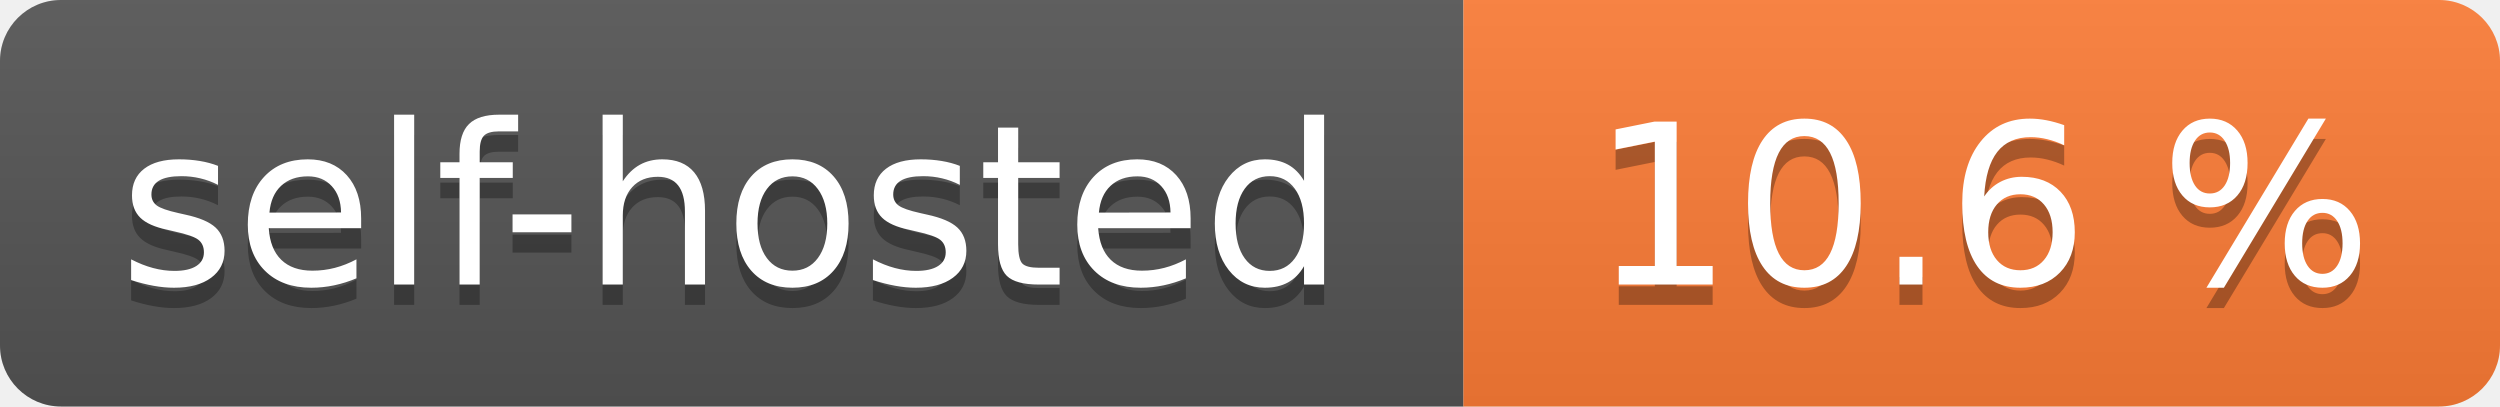
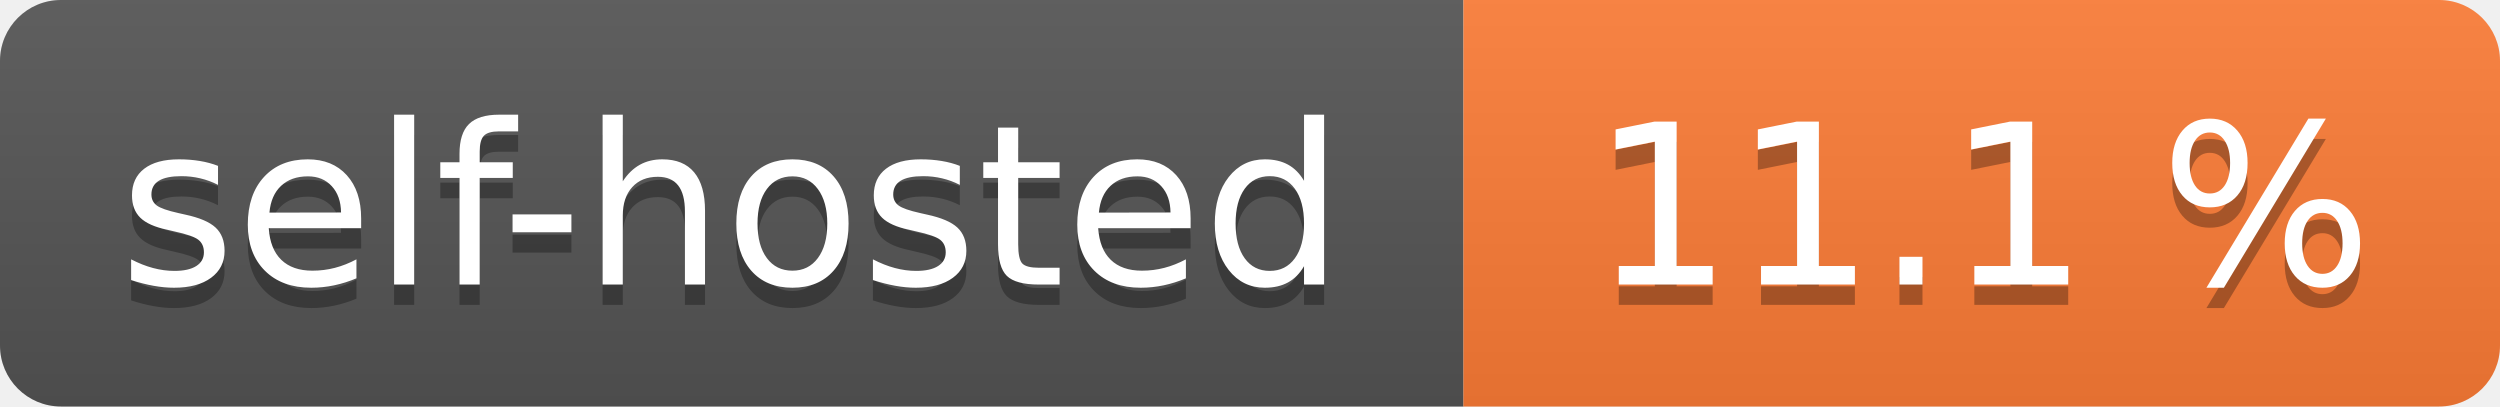
- <svg xmlns="http://www.w3.org/2000/svg" width="123" height="20" role="img" aria-label="self-hosted: 10.6 %">
+ <svg xmlns="http://www.w3.org/2000/svg" width="123" height="20" role="img" aria-label="self-hosted: 11.1 %">
  <linearGradient id="s" x2="0" y2="100%">
    <stop offset="0" stop-color="#bbb" stop-opacity=".1" />
    <stop offset="1" stop-opacity=".1" />
  </linearGradient>
  <clipPath id="r">
    <rect width="123" height="20" rx="3" fill="#fff" />
  </clipPath>
  <g clip-path="url(#r)">
    <rect width="72" height="20" fill="#555" />
    <rect x="72" width="51" height="20" fill="#fe7d37" />
    <rect width="123" height="20" fill="url(#s)" />
  </g>
  <g fill="#fff" text-anchor="middle" font-family="Verdana,Geneva,DejaVu Sans,sans-serif" text-rendering="geometricPrecision" font-size="110">
    <text aria-hidden="true" x="360.0" transform="scale(.1)" textLength="620" y="150" fill="#010101" fill-opacity=".3">self-hosted</text>
    <text x="360.0" transform="scale(.1)" textLength="620" y="140" fill="#fff">self-hosted</text>
-     <text aria-hidden="true" x="975.0" transform="scale(.1)" textLength="410" y="150" fill="#010101" fill-opacity=".3">10.6 %</text>
-     <text x="975.0" transform="scale(.1)" textLength="410" y="140" fill="#fff">10.6 %</text>
+     <text aria-hidden="true" x="975.0" transform="scale(.1)" textLength="410" y="150" fill="#010101" fill-opacity=".3">11.1 %</text>
+     <text x="975.0" transform="scale(.1)" textLength="410" y="140" fill="#fff">11.1 %</text>
  </g>
</svg>
